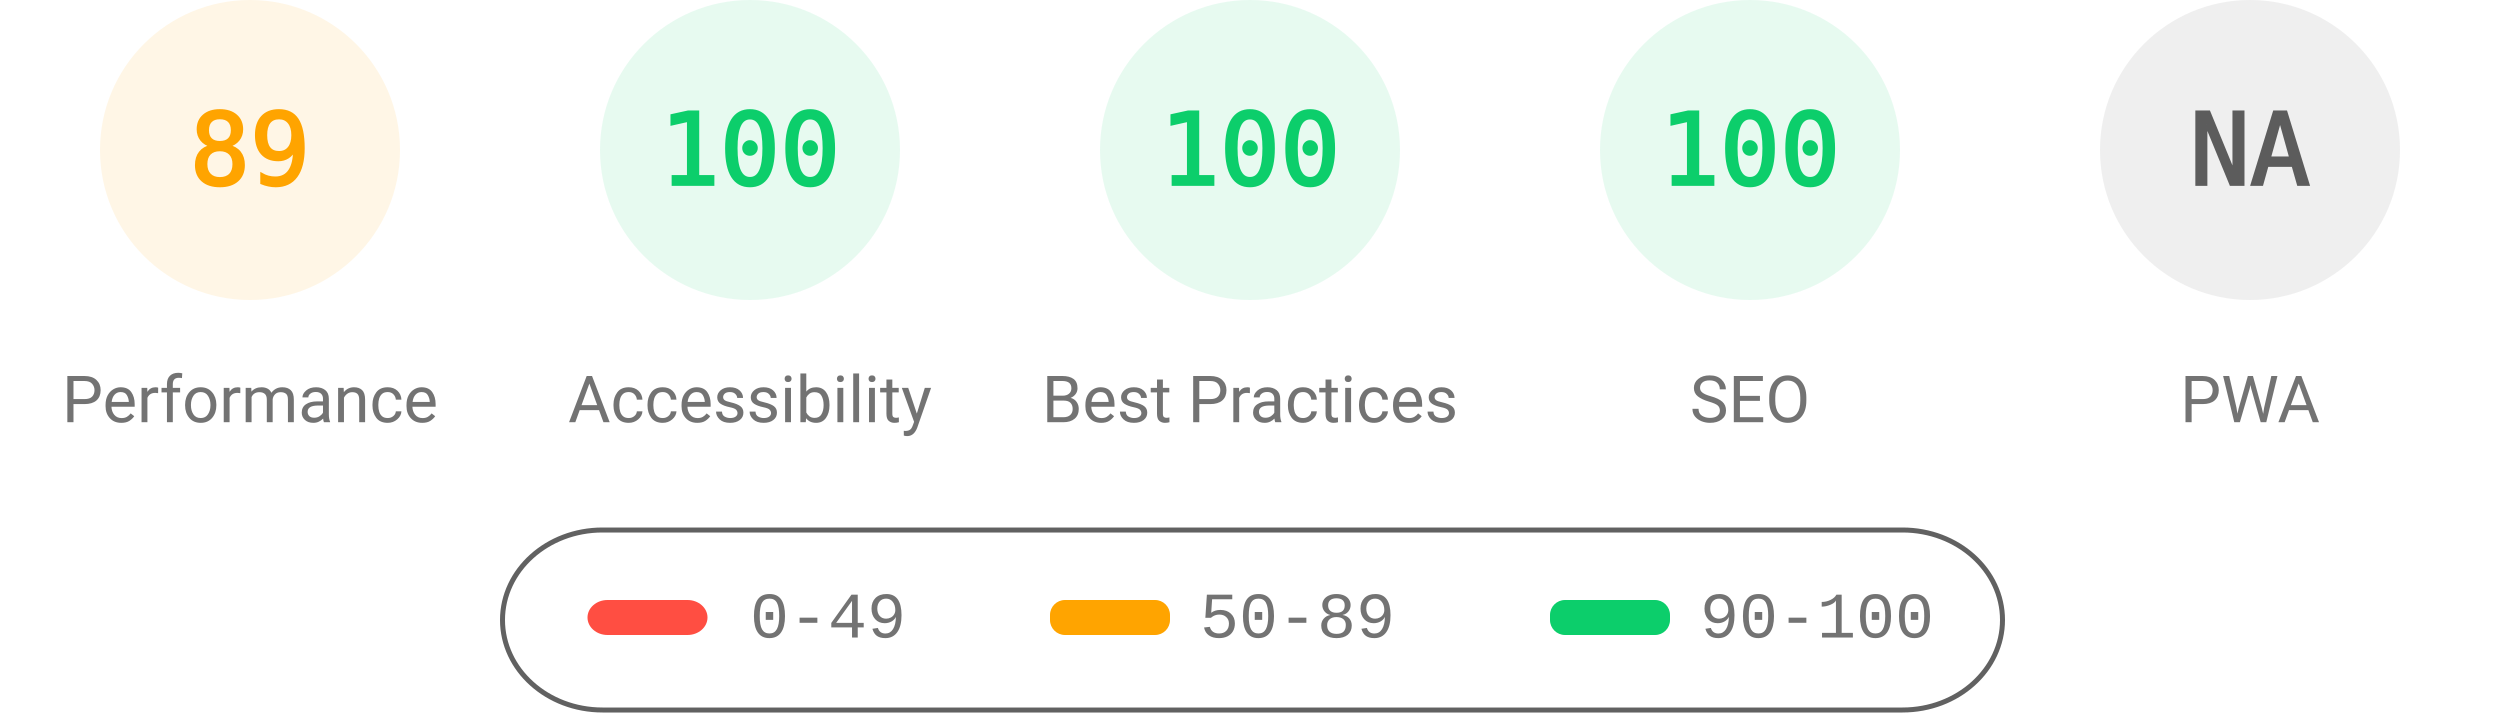
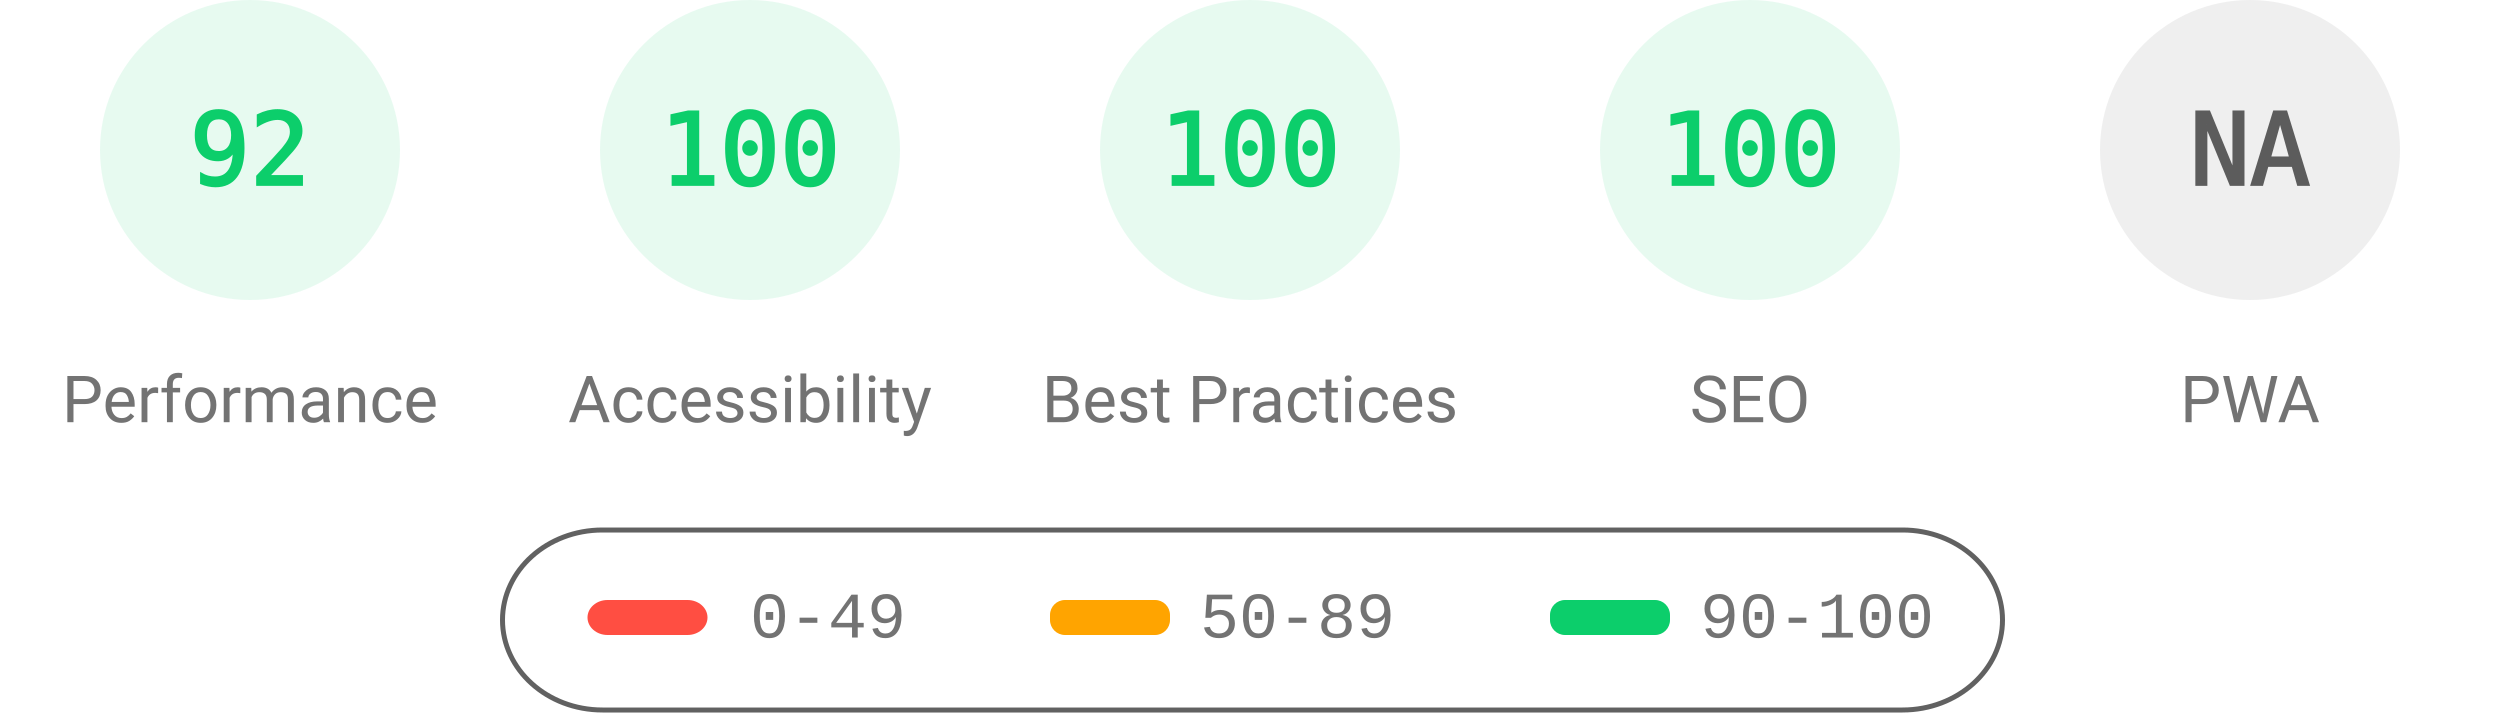
<svg xmlns="http://www.w3.org/2000/svg" fill="none" width="1000" height="285">
  <style>.gauge-base{opacity:.1}.gauge-arc{fill:none;animation-delay:250ms;stroke-linecap:round;transform:rotate(-90deg);transform-origin:100px 60px;animation:load-gauge 1s ease forwards}.guage-text{font-size:40px;font-family:monospace;text-align:center}.guage-red{color:#ff4e42;fill:#ff4e42;stroke:#ff4e42}.guage-orange{color:#ffa400;fill:#ffa400;stroke:#ffa400}.guage-green{color:#0cce6b;fill:#0cce6b;stroke:#0cce6b}.guage-undefined{color:#5c5c5c;fill:#5c5c5c;stroke:#5c5c5c}.guage-title{color:#737373;fill:#737373;stroke:none;font-size:26px;line-height:26px;font-family:Roboto,Halvetica,Arial,sans-serif}@keyframes load-gauge{from{stroke-dasharray:0 352.858}}</style>
-   <svg class="guage-div guage-perf guage-orange" viewBox="0 0 200 200" width="200" height="200">
+   <svg class="guage-div guage-perf guage-green" viewBox="0 0 200 200" width="200" height="200">
    <circle class="gauge-base" r="56" cx="100" cy="60" stroke-width="8" />
-     <circle class="gauge-arc guage-arc-1" r="56" cx="100" cy="60" stroke-width="8" style="stroke-dasharray:313.154,351.858" />
-     <text class="guage-text" x="100" y="60" alignment-baseline="central" dominant-baseline="central" text-anchor="middle">89</text>
+     <circle class="gauge-arc guage-arc-1" r="56" cx="100" cy="60" stroke-width="8" style="stroke-dasharray:323.709,351.858" />
+     <text class="guage-text" x="100" y="60" alignment-baseline="central" dominant-baseline="central" text-anchor="middle">92</text>
    <text class="guage-title" x="100" y="160" alignment-baseline="central" dominant-baseline="central" text-anchor="middle">Performance</text>
  </svg>
  <svg class="guage-div guage-acc guage-green" viewBox="0 0 200 200" width="200" height="200" x="200">
    <circle class="gauge-base" r="56" cx="100" cy="60" stroke-width="8" />
    <circle class="gauge-arc guage-arc-2" r="56" cx="100" cy="60" stroke-width="8" style="stroke-dasharray:351.858,351.858" />
    <text class="guage-text" x="100" y="60" alignment-baseline="central" dominant-baseline="central" text-anchor="middle">100</text>
    <text class="guage-title" x="100" y="160" alignment-baseline="central" dominant-baseline="central" text-anchor="middle">Accessibility</text>
  </svg>
  <svg class="guage-div guage-best guage-green" viewBox="0 0 200 200" width="200" height="200" x="400">
    <circle class="gauge-base" r="56" cx="100" cy="60" stroke-width="8" />
    <circle class="gauge-arc guage-arc-3" r="56" cx="100" cy="60" stroke-width="8" style="stroke-dasharray:351.858,351.858" />
    <text class="guage-text" x="100" y="60" alignment-baseline="central" dominant-baseline="central" text-anchor="middle">100</text>
    <text class="guage-title" x="100" y="160" alignment-baseline="central" dominant-baseline="central" text-anchor="middle">Best Practices</text>
  </svg>
  <svg class="guage-div guage-seo guage-green" viewBox="0 0 200 200" width="200" height="200" x="600">
    <circle class="gauge-base" r="56" cx="100" cy="60" stroke-width="8" />
    <circle class="gauge-arc guage-arc-4" r="56" cx="100" cy="60" stroke-width="8" style="stroke-dasharray:351.858,351.858" />
    <text class="guage-text" x="100" y="60" alignment-baseline="central" dominant-baseline="central" text-anchor="middle">100</text>
    <text class="guage-title" x="100" y="160" alignment-baseline="central" dominant-baseline="central" text-anchor="middle">SEO</text>
  </svg>
  <svg class="guage-div guage-pwa guage-undefined" viewBox="0 0 200 200" width="200" height="200" x="800">
    <circle class="gauge-base" r="56" cx="100" cy="60" stroke-width="8" />
    <circle class="gauge-arc guage-arc-4" r="56" cx="100" cy="60" stroke-width="8" style="stroke-dasharray:351.858,351.858" />
    <text class="guage-text" x="100" y="60" alignment-baseline="central" dominant-baseline="central" text-anchor="middle">NA</text>
    <text class="guage-title" x="100" y="160" alignment-baseline="central" dominant-baseline="central" text-anchor="middle">PWA</text>
  </svg>
  <svg width="604" height="76" x="200" y="210">
    <path fill="none" id="canvas_background" d="M-1-1h604v80H-1z" />
    <rect fill-opacity="0" stroke="#616161" stroke-width="2" rx="40" id="svg_2" height="72" width="600" y="2" x="1" fill="#000" />
    <rect stroke="#000" rx="8" id="svg_3" height="14" width="48" y="30" x="35" stroke-opacity="null" stroke-width="0" fill="#ff4e42" />
    <rect stroke="#000" rx="6" id="svg_4" height="14" width="48" y="30" x="220" stroke-opacity="null" stroke-width="0" fill="#ffa400" />
    <rect stroke="#000" rx="6" id="svg_5" height="14" width="48" y="30" x="420" stroke-opacity="null" stroke-width="0" fill="#0cce6b" />
    <text xml:space="preserve" text-anchor="start" font-family="'Courier New', Courier, monospace" font-size="26" id="svg_6" y="45" x="100" stroke-opacity="null" stroke-width="0" stroke="#000" fill="#737373">0-49</text>
    <text xml:space="preserve" text-anchor="start" font-family="'Courier New', Courier, monospace" font-size="26" id="svg_7" y="45" x="280" stroke-opacity="null" stroke-width="0" stroke="#000" fill="#737373">50-89</text>
    <text xml:space="preserve" text-anchor="start" font-family="'Courier New', Courier, monospace" font-size="26" id="svg_8" y="45" x="480" stroke-opacity="null" stroke-width="0" stroke="#000" fill="#737373">90-100</text>
  </svg>
</svg>
